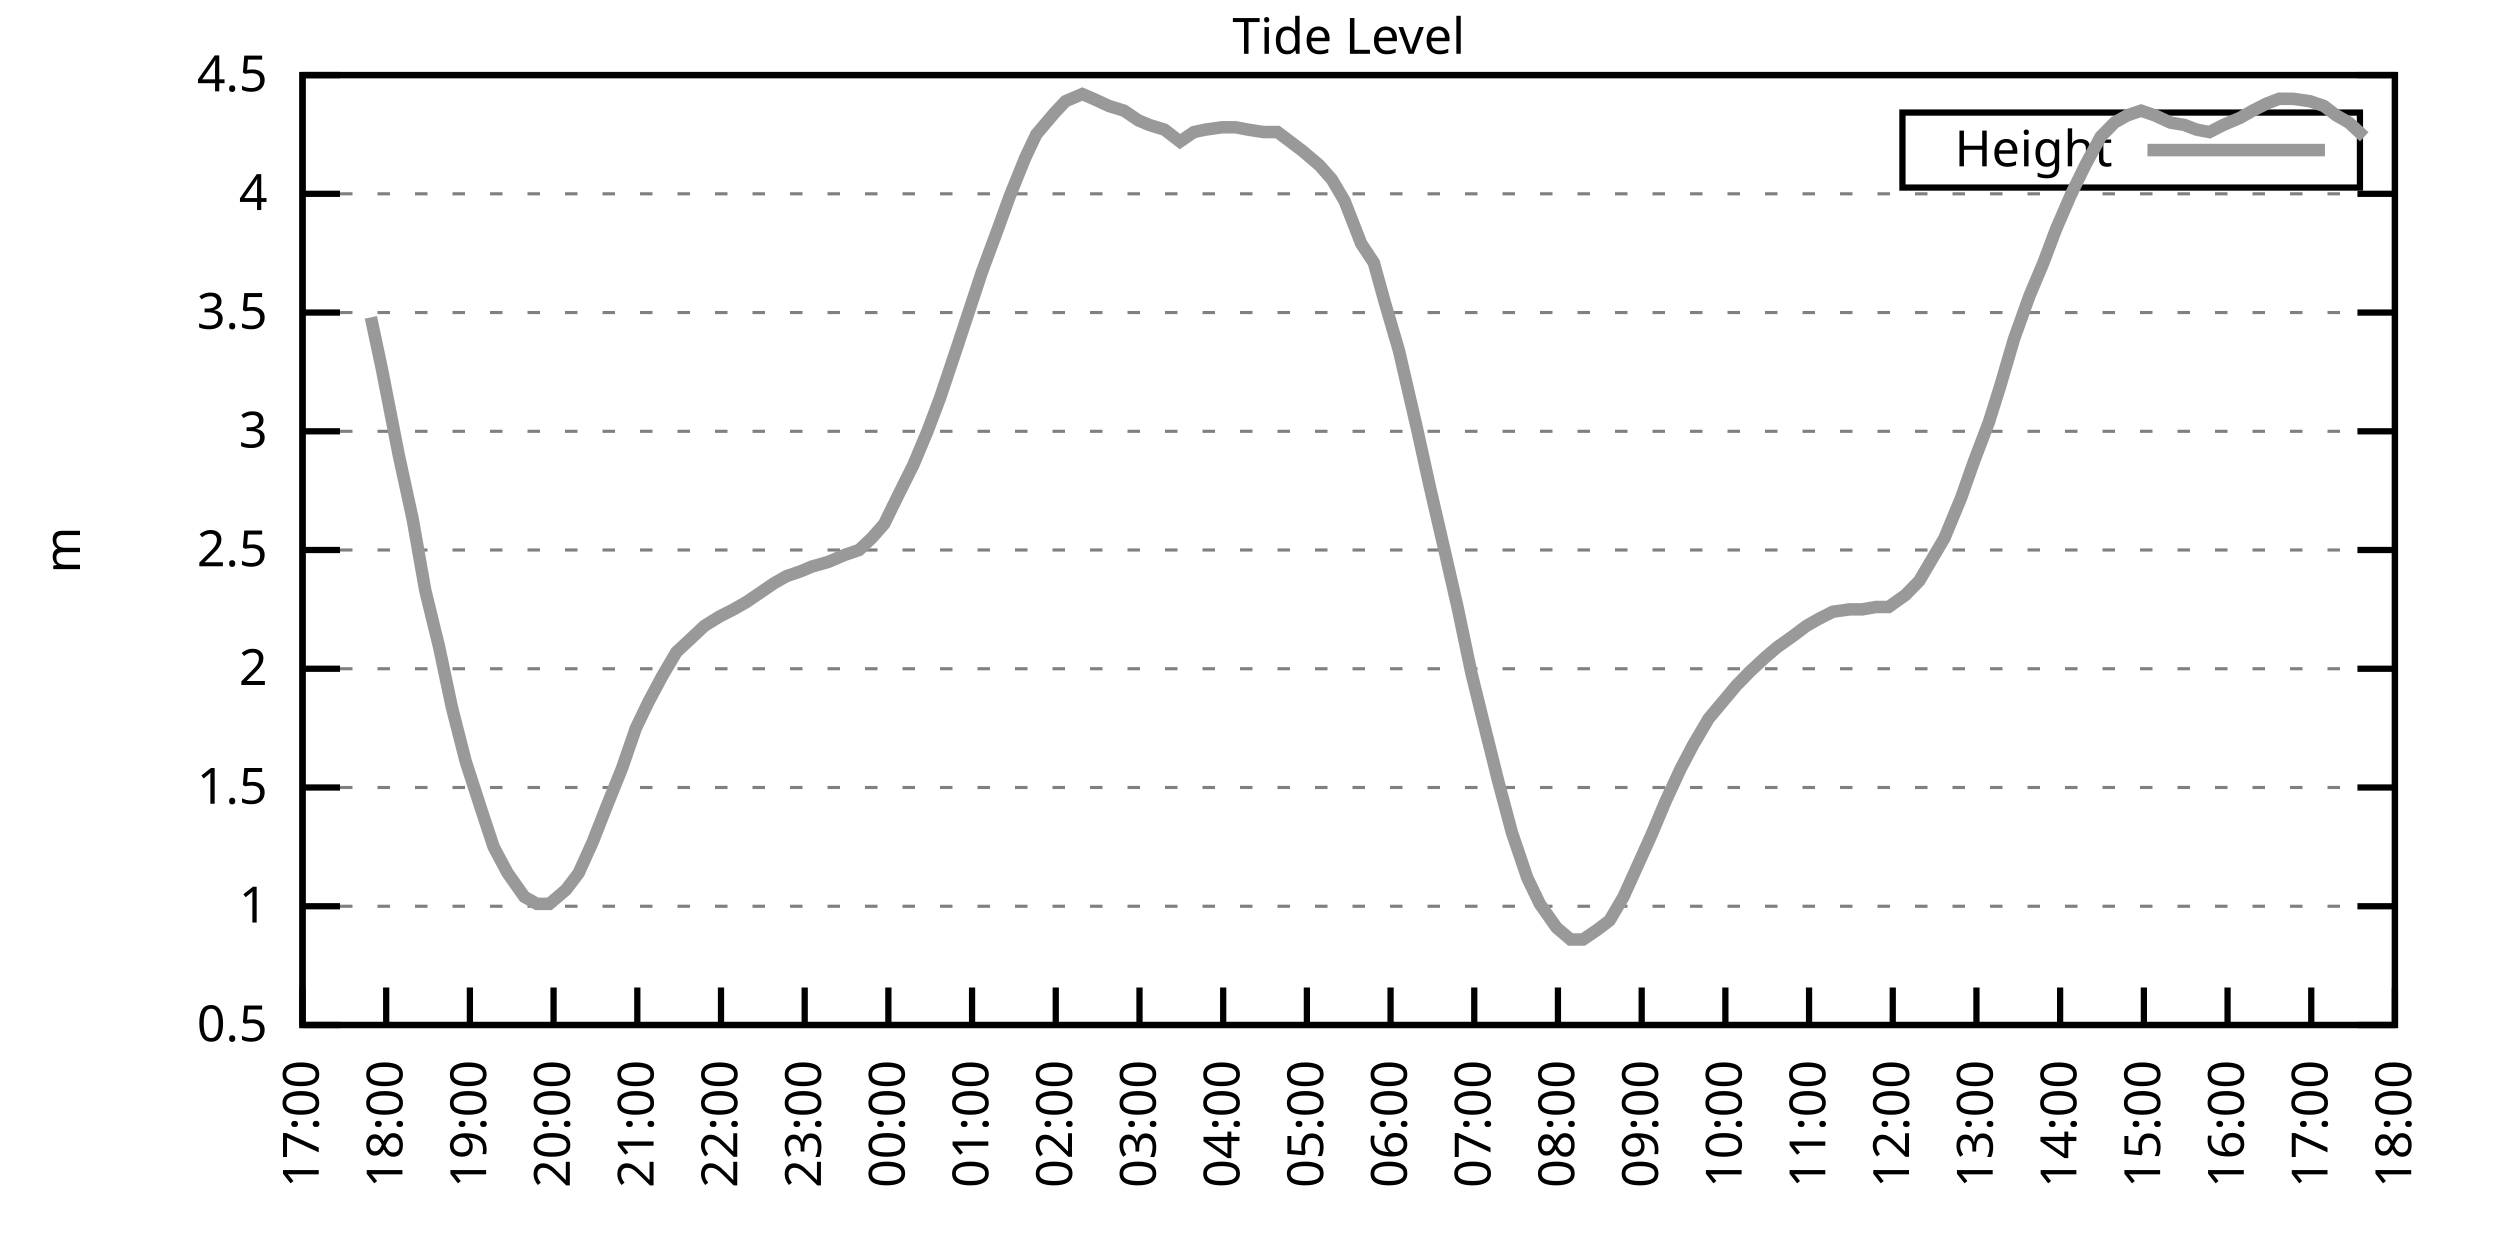
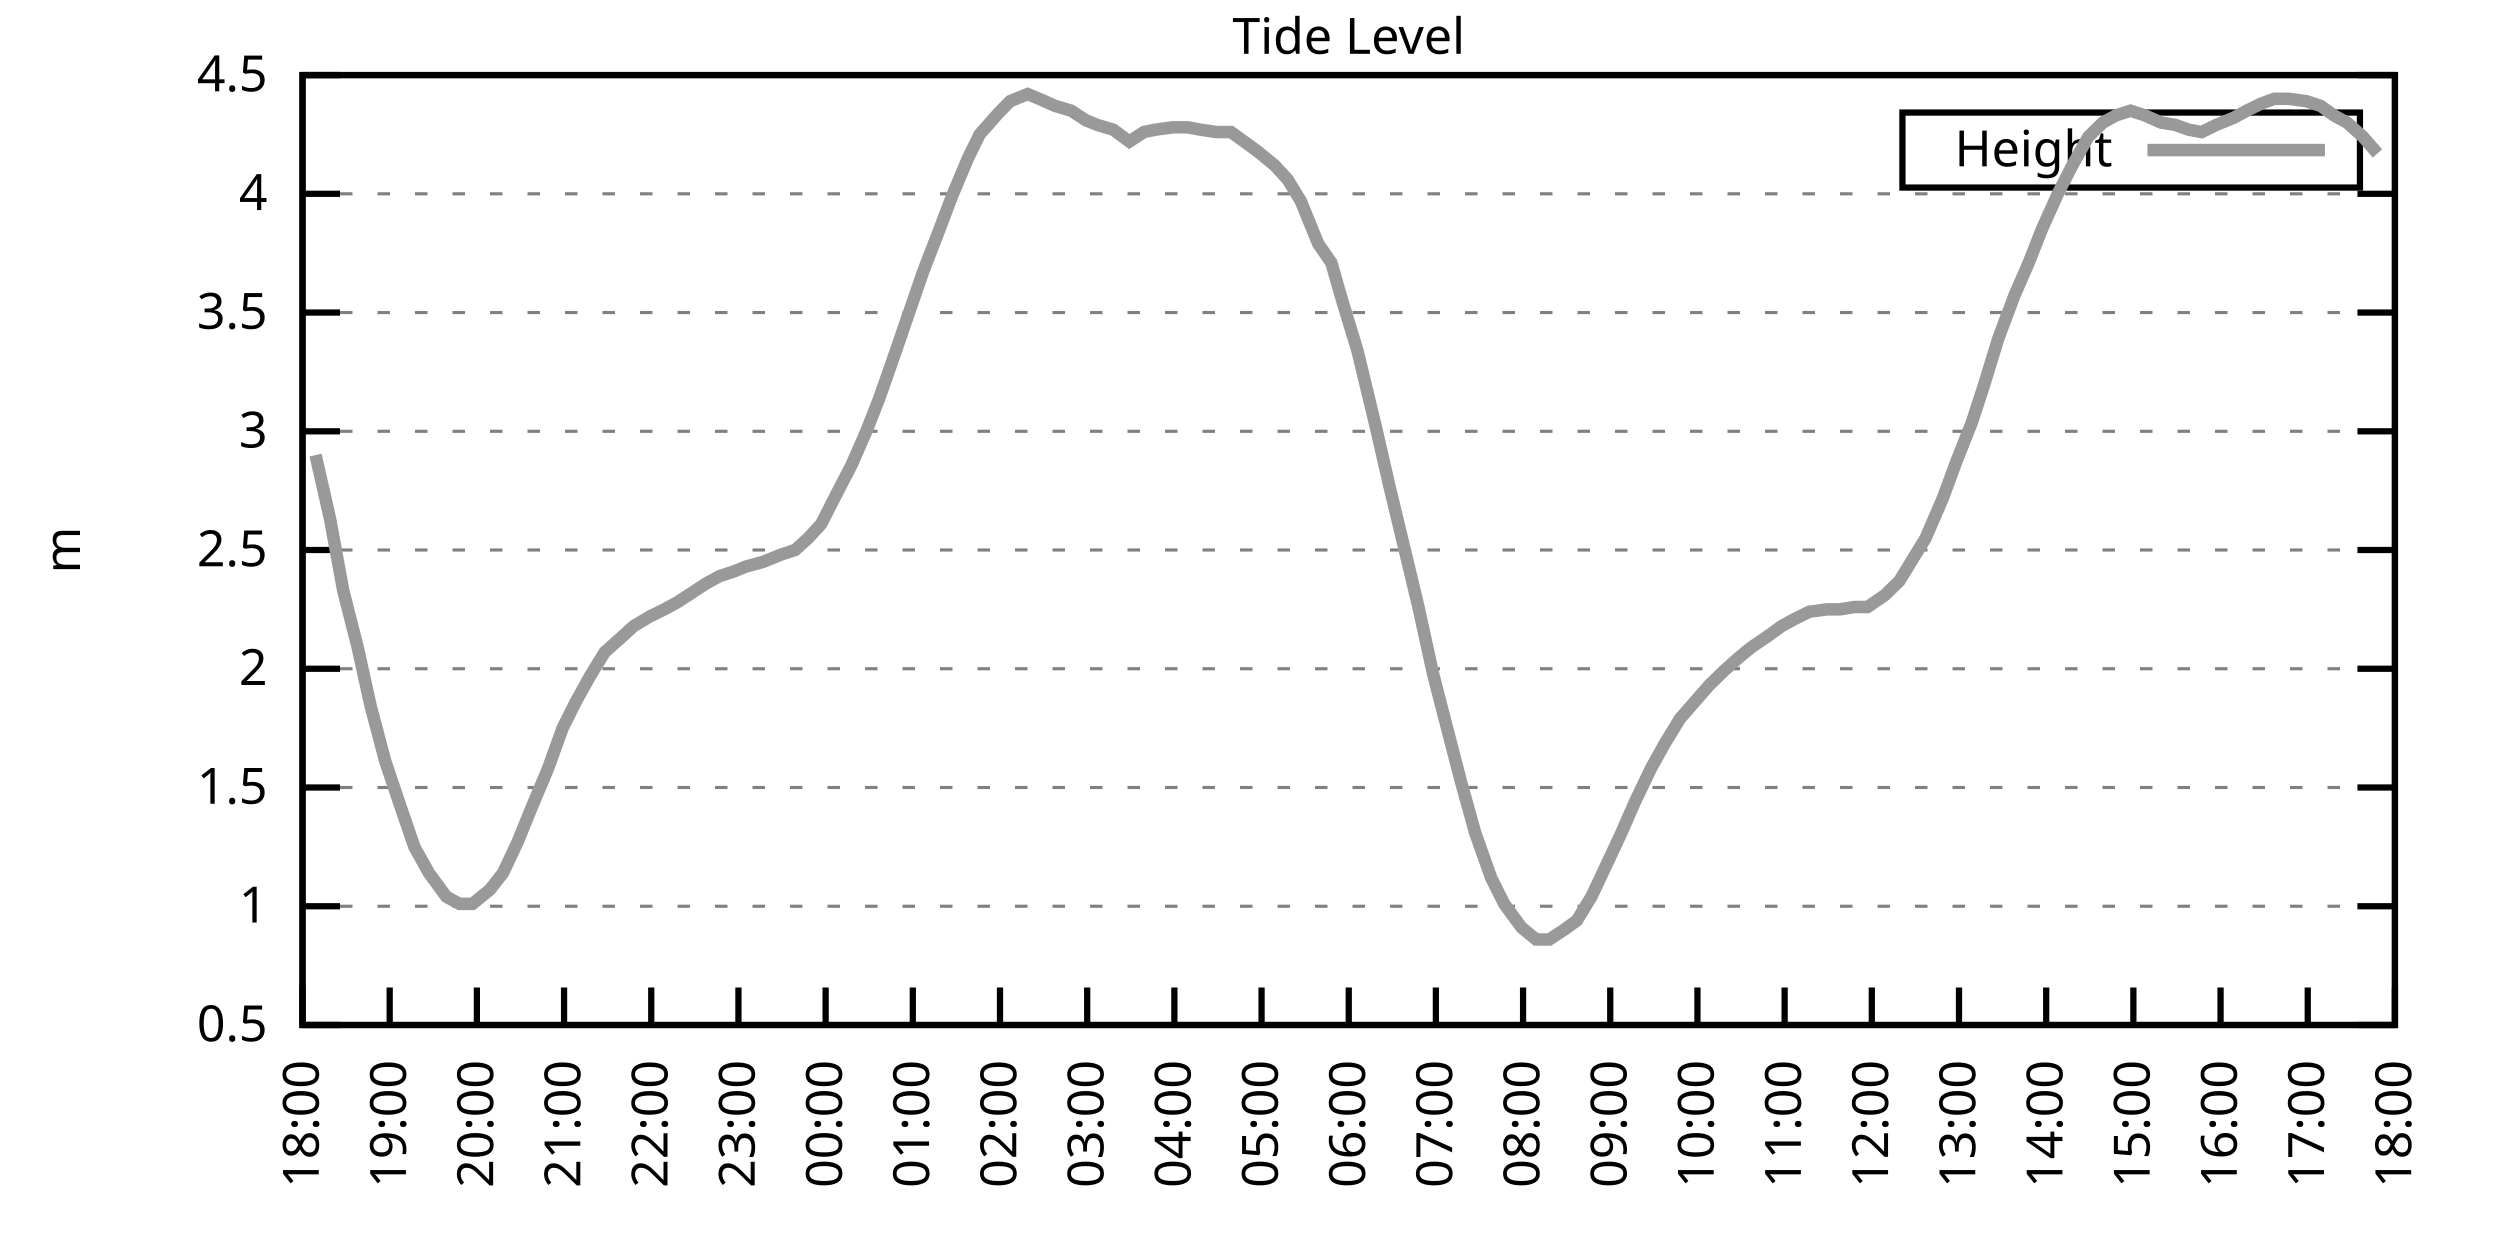
<svg xmlns="http://www.w3.org/2000/svg" xmlns:xlink="http://www.w3.org/1999/xlink" width="400" height="200" viewBox="0 0 400 200">
  <g id="gnuplot_canvas">
    <rect x="0" y="0" width="400" height="200" fill="none" />
    <defs>
      <circle id="gpDot" r="0.5" stroke-width="0.5" stroke="currentColor" />
      <path id="gpPt0" stroke-width="0.333" stroke="currentColor" d="M-1,0 h2 M0,-1 v2" />
      <path id="gpPt1" stroke-width="0.333" stroke="currentColor" d="M-1,-1 L1,1 M1,-1 L-1,1" />
      <path id="gpPt2" stroke-width="0.333" stroke="currentColor" d="M-1,0 L1,0 M0,-1 L0,1 M-1,-1 L1,1 M-1,1 L1,-1" />
      <rect id="gpPt3" stroke-width="0.333" stroke="currentColor" x="-1" y="-1" width="2" height="2" />
      <rect id="gpPt4" stroke-width="0.333" stroke="currentColor" fill="currentColor" x="-1" y="-1" width="2" height="2" />
      <circle id="gpPt5" stroke-width="0.333" stroke="currentColor" cx="0" cy="0" r="1" />
      <use xlink:href="#gpPt5" id="gpPt6" fill="currentColor" stroke="none" />
      <path id="gpPt7" stroke-width="0.333" stroke="currentColor" d="M0,-1.33 L-1.33,0.67 L1.33,0.67 z" />
      <use xlink:href="#gpPt7" id="gpPt8" fill="currentColor" stroke="none" />
      <use xlink:href="#gpPt7" id="gpPt9" stroke="currentColor" transform="rotate(180)" />
      <use xlink:href="#gpPt9" id="gpPt10" fill="currentColor" stroke="none" />
      <use xlink:href="#gpPt3" id="gpPt11" stroke="currentColor" transform="rotate(45)" />
      <use xlink:href="#gpPt11" id="gpPt12" fill="currentColor" stroke="none" />
      <path id="gpPt13" stroke-width="0.333" stroke="currentColor" d="M0,1.330 L1.265,0.411 L0.782,-1.067 L-0.782,-1.076 L-1.265,0.411 z" />
      <use xlink:href="#gpPt13" id="gpPt14" fill="currentColor" stroke="none" />
      <filter id="textbox" filterUnits="objectBoundingBox" x="0" y="0" height="1" width="1">
        <feFlood flood-color="white" flood-opacity="1" result="bgnd" />
        <feComposite in="SourceGraphic" in2="bgnd" operator="atop" />
      </filter>
      <filter id="greybox" filterUnits="objectBoundingBox" x="0" y="0" height="1" width="1">
        <feFlood flood-color="lightgrey" flood-opacity="1" result="grey" />
        <feComposite in="SourceGraphic" in2="grey" operator="atop" />
      </filter>
    </defs>
    <g fill="none" color="white" stroke="currentColor" stroke-width="1.00" stroke-linecap="butt" stroke-linejoin="miter">
</g>
    <g fill="none" color="black" stroke="currentColor" stroke-width="1.00" stroke-linecap="butt" stroke-linejoin="miter">
      <g stroke="none" shape-rendering="crispEdges">
        <polygon fill="rgb(255, 255, 255)" points="48.40,164.00 383.18,164.00 383.18,12.02 48.40,12.02 " />
      </g>
    </g>
    <g fill="none" color="black" stroke="currentColor" stroke-width="1.00" stroke-linecap="butt" stroke-linejoin="miter">
</g>
    <g fill="none" color="black" stroke="black" stroke-width="0.50" stroke-linecap="butt" stroke-linejoin="miter">
</g>
    <g fill="none" color="gray" stroke="currentColor" stroke-width="0.50" stroke-linecap="butt" stroke-linejoin="miter">
      <path stroke="gray" stroke-dasharray="2,4" class="gridline" d="M48.40,164.00 L383.19,164.00  " />
    </g>
    <g fill="none" color="gray" stroke="gray" stroke-width="1.00" stroke-linecap="butt" stroke-linejoin="miter">
</g>
    <g fill="none" color="black" stroke="currentColor" stroke-width="1.00" stroke-linecap="butt" stroke-linejoin="miter">
      <path stroke="black" d="M48.40,164.00 L54.40,164.00 M383.19,164.00 L377.19,164.00  " />
      <g transform="translate(42.80,166.60)" stroke="none" fill="black" font-family="Sans" font-size="8.00" text-anchor="end">
        <text>
          <tspan font-family="Sans"> 0.5</tspan>
        </text>
      </g>
    </g>
    <g fill="none" color="black" stroke="currentColor" stroke-width="1.00" stroke-linecap="butt" stroke-linejoin="miter">
</g>
    <g fill="none" color="black" stroke="black" stroke-width="0.50" stroke-linecap="butt" stroke-linejoin="miter">
</g>
    <g fill="none" color="gray" stroke="currentColor" stroke-width="0.50" stroke-linecap="butt" stroke-linejoin="miter">
      <path stroke="gray" stroke-dasharray="2,4" class="gridline" d="M48.40,145.00 L383.19,145.00  " />
    </g>
    <g fill="none" color="gray" stroke="gray" stroke-width="1.00" stroke-linecap="butt" stroke-linejoin="miter">
</g>
    <g fill="none" color="black" stroke="currentColor" stroke-width="1.00" stroke-linecap="butt" stroke-linejoin="miter">
      <path stroke="black" d="M48.40,145.00 L54.40,145.00 M383.19,145.00 L377.19,145.00  " />
      <g transform="translate(42.80,147.60)" stroke="none" fill="black" font-family="Sans" font-size="8.00" text-anchor="end">
        <text>
          <tspan font-family="Sans"> 1</tspan>
        </text>
      </g>
    </g>
    <g fill="none" color="black" stroke="currentColor" stroke-width="1.00" stroke-linecap="butt" stroke-linejoin="miter">
</g>
    <g fill="none" color="black" stroke="black" stroke-width="0.50" stroke-linecap="butt" stroke-linejoin="miter">
</g>
    <g fill="none" color="gray" stroke="currentColor" stroke-width="0.50" stroke-linecap="butt" stroke-linejoin="miter">
      <path stroke="gray" stroke-dasharray="2,4" class="gridline" d="M48.40,126.00 L383.19,126.00  " />
    </g>
    <g fill="none" color="gray" stroke="gray" stroke-width="1.00" stroke-linecap="butt" stroke-linejoin="miter">
</g>
    <g fill="none" color="black" stroke="currentColor" stroke-width="1.00" stroke-linecap="butt" stroke-linejoin="miter">
      <path stroke="black" d="M48.40,126.00 L54.40,126.00 M383.19,126.00 L377.19,126.00  " />
      <g transform="translate(42.80,128.60)" stroke="none" fill="black" font-family="Sans" font-size="8.00" text-anchor="end">
        <text>
          <tspan font-family="Sans"> 1.5</tspan>
        </text>
      </g>
    </g>
    <g fill="none" color="black" stroke="currentColor" stroke-width="1.00" stroke-linecap="butt" stroke-linejoin="miter">
</g>
    <g fill="none" color="black" stroke="black" stroke-width="0.50" stroke-linecap="butt" stroke-linejoin="miter">
</g>
    <g fill="none" color="gray" stroke="currentColor" stroke-width="0.50" stroke-linecap="butt" stroke-linejoin="miter">
      <path stroke="gray" stroke-dasharray="2,4" class="gridline" d="M48.40,107.00 L383.19,107.00  " />
    </g>
    <g fill="none" color="gray" stroke="gray" stroke-width="1.00" stroke-linecap="butt" stroke-linejoin="miter">
</g>
    <g fill="none" color="black" stroke="currentColor" stroke-width="1.00" stroke-linecap="butt" stroke-linejoin="miter">
      <path stroke="black" d="M48.40,107.00 L54.40,107.00 M383.19,107.00 L377.19,107.00  " />
      <g transform="translate(42.80,109.60)" stroke="none" fill="black" font-family="Sans" font-size="8.00" text-anchor="end">
        <text>
          <tspan font-family="Sans"> 2</tspan>
        </text>
      </g>
    </g>
    <g fill="none" color="black" stroke="currentColor" stroke-width="1.00" stroke-linecap="butt" stroke-linejoin="miter">
</g>
    <g fill="none" color="black" stroke="black" stroke-width="0.50" stroke-linecap="butt" stroke-linejoin="miter">
</g>
    <g fill="none" color="gray" stroke="currentColor" stroke-width="0.50" stroke-linecap="butt" stroke-linejoin="miter">
      <path stroke="gray" stroke-dasharray="2,4" class="gridline" d="M48.40,88.00 L383.19,88.00  " />
    </g>
    <g fill="none" color="gray" stroke="gray" stroke-width="1.00" stroke-linecap="butt" stroke-linejoin="miter">
</g>
    <g fill="none" color="black" stroke="currentColor" stroke-width="1.00" stroke-linecap="butt" stroke-linejoin="miter">
      <path stroke="black" d="M48.40,88.00 L54.40,88.00 M383.19,88.00 L377.19,88.00  " />
      <g transform="translate(42.80,90.60)" stroke="none" fill="black" font-family="Sans" font-size="8.00" text-anchor="end">
        <text>
          <tspan font-family="Sans"> 2.5</tspan>
        </text>
      </g>
    </g>
    <g fill="none" color="black" stroke="currentColor" stroke-width="1.00" stroke-linecap="butt" stroke-linejoin="miter">
</g>
    <g fill="none" color="black" stroke="black" stroke-width="0.50" stroke-linecap="butt" stroke-linejoin="miter">
</g>
    <g fill="none" color="gray" stroke="currentColor" stroke-width="0.50" stroke-linecap="butt" stroke-linejoin="miter">
      <path stroke="gray" stroke-dasharray="2,4" class="gridline" d="M48.40,69.01 L383.19,69.01  " />
    </g>
    <g fill="none" color="gray" stroke="gray" stroke-width="1.00" stroke-linecap="butt" stroke-linejoin="miter">
</g>
    <g fill="none" color="black" stroke="currentColor" stroke-width="1.00" stroke-linecap="butt" stroke-linejoin="miter">
      <path stroke="black" d="M48.40,69.01 L54.40,69.01 M383.19,69.01 L377.19,69.01  " />
      <g transform="translate(42.80,71.61)" stroke="none" fill="black" font-family="Sans" font-size="8.00" text-anchor="end">
        <text>
          <tspan font-family="Sans"> 3</tspan>
        </text>
      </g>
    </g>
    <g fill="none" color="black" stroke="currentColor" stroke-width="1.00" stroke-linecap="butt" stroke-linejoin="miter">
</g>
    <g fill="none" color="black" stroke="black" stroke-width="0.50" stroke-linecap="butt" stroke-linejoin="miter">
</g>
    <g fill="none" color="gray" stroke="currentColor" stroke-width="0.50" stroke-linecap="butt" stroke-linejoin="miter">
      <path stroke="gray" stroke-dasharray="2,4" class="gridline" d="M48.40,50.01 L383.19,50.01  " />
    </g>
    <g fill="none" color="gray" stroke="gray" stroke-width="1.00" stroke-linecap="butt" stroke-linejoin="miter">
</g>
    <g fill="none" color="black" stroke="currentColor" stroke-width="1.00" stroke-linecap="butt" stroke-linejoin="miter">
      <path stroke="black" d="M48.40,50.01 L54.40,50.01 M383.19,50.01 L377.19,50.01  " />
      <g transform="translate(42.80,52.61)" stroke="none" fill="black" font-family="Sans" font-size="8.00" text-anchor="end">
        <text>
          <tspan font-family="Sans"> 3.5</tspan>
        </text>
      </g>
    </g>
    <g fill="none" color="black" stroke="currentColor" stroke-width="1.00" stroke-linecap="butt" stroke-linejoin="miter">
</g>
    <g fill="none" color="black" stroke="black" stroke-width="0.50" stroke-linecap="butt" stroke-linejoin="miter">
</g>
    <g fill="none" color="gray" stroke="currentColor" stroke-width="0.50" stroke-linecap="butt" stroke-linejoin="miter">
      <path stroke="gray" stroke-dasharray="2,4" class="gridline" d="M48.40,31.01 L383.19,31.01  " />
    </g>
    <g fill="none" color="gray" stroke="gray" stroke-width="1.00" stroke-linecap="butt" stroke-linejoin="miter">
</g>
    <g fill="none" color="black" stroke="currentColor" stroke-width="1.00" stroke-linecap="butt" stroke-linejoin="miter">
      <path stroke="black" d="M48.40,31.01 L54.40,31.01 M383.19,31.01 L377.19,31.01  " />
      <g transform="translate(42.80,33.61)" stroke="none" fill="black" font-family="Sans" font-size="8.00" text-anchor="end">
        <text>
          <tspan font-family="Sans"> 4</tspan>
        </text>
      </g>
    </g>
    <g fill="none" color="black" stroke="currentColor" stroke-width="1.00" stroke-linecap="butt" stroke-linejoin="miter">
</g>
    <g fill="none" color="black" stroke="black" stroke-width="0.50" stroke-linecap="butt" stroke-linejoin="miter">
</g>
    <g fill="none" color="gray" stroke="currentColor" stroke-width="0.50" stroke-linecap="butt" stroke-linejoin="miter">
      <path stroke="gray" stroke-dasharray="2,4" class="gridline" d="M48.40,12.01 L383.19,12.01  " />
    </g>
    <g fill="none" color="gray" stroke="gray" stroke-width="1.00" stroke-linecap="butt" stroke-linejoin="miter">
</g>
    <g fill="none" color="black" stroke="currentColor" stroke-width="1.00" stroke-linecap="butt" stroke-linejoin="miter">
      <path stroke="black" d="M48.40,12.01 L54.40,12.01 M383.19,12.01 L377.19,12.01  " />
      <g transform="translate(42.80,14.61)" stroke="none" fill="black" font-family="Sans" font-size="8.00" text-anchor="end">
        <text>
          <tspan font-family="Sans"> 4.5</tspan>
        </text>
      </g>
    </g>
    <g fill="none" color="black" stroke="currentColor" stroke-width="1.00" stroke-linecap="butt" stroke-linejoin="miter">
      <path stroke="black" d="M48.40,164.00 L48.40,158.00  " />
      <g transform="translate(51.00,169.60) rotate(270.00)" stroke="none" fill="black" font-family="Sans" font-size="8.00" text-anchor="end">
        <text>
-           <tspan font-family="Sans">17:00</tspan>
-         </text>
-       </g>
-     </g>
-     <g fill="none" color="black" stroke="currentColor" stroke-width="1.00" stroke-linecap="butt" stroke-linejoin="miter">
-       <path stroke="black" d="M61.79,164.00 L61.79,158.00  " />
-       <g transform="translate(64.39,169.60) rotate(270.00)" stroke="none" fill="black" font-family="Sans" font-size="8.00" text-anchor="end">
-         <text>
          <tspan font-family="Sans">18:00</tspan>
        </text>
      </g>
    </g>
    <g fill="none" color="black" stroke="currentColor" stroke-width="1.00" stroke-linecap="butt" stroke-linejoin="miter">
-       <path stroke="black" d="M75.18,164.00 L75.18,158.00  " />
-       <g transform="translate(77.78,169.60) rotate(270.00)" stroke="none" fill="black" font-family="Sans" font-size="8.00" text-anchor="end">
+       <path stroke="black" d="M62.35,164.00 L62.35,158.00  " />
+       <g transform="translate(64.95,169.60) rotate(270.00)" stroke="none" fill="black" font-family="Sans" font-size="8.00" text-anchor="end">
        <text>
          <tspan font-family="Sans">19:00</tspan>
        </text>
      </g>
    </g>
    <g fill="none" color="black" stroke="currentColor" stroke-width="1.00" stroke-linecap="butt" stroke-linejoin="miter">
-       <path stroke="black" d="M88.57,164.00 L88.57,158.00  " />
-       <g transform="translate(91.17,169.60) rotate(270.00)" stroke="none" fill="black" font-family="Sans" font-size="8.00" text-anchor="end">
+       <path stroke="black" d="M76.30,164.00 L76.30,158.00  " />
+       <g transform="translate(78.90,169.60) rotate(270.00)" stroke="none" fill="black" font-family="Sans" font-size="8.00" text-anchor="end">
        <text>
          <tspan font-family="Sans">20:00</tspan>
        </text>
      </g>
    </g>
    <g fill="none" color="black" stroke="currentColor" stroke-width="1.00" stroke-linecap="butt" stroke-linejoin="miter">
-       <path stroke="black" d="M101.97,164.00 L101.97,158.00  " />
-       <g transform="translate(104.57,169.60) rotate(270.00)" stroke="none" fill="black" font-family="Sans" font-size="8.00" text-anchor="end">
+       <path stroke="black" d="M90.25,164.00 L90.25,158.00  " />
+       <g transform="translate(92.85,169.60) rotate(270.00)" stroke="none" fill="black" font-family="Sans" font-size="8.00" text-anchor="end">
        <text>
          <tspan font-family="Sans">21:00</tspan>
        </text>
      </g>
    </g>
    <g fill="none" color="black" stroke="currentColor" stroke-width="1.00" stroke-linecap="butt" stroke-linejoin="miter">
-       <path stroke="black" d="M115.36,164.00 L115.36,158.00  " />
-       <g transform="translate(117.96,169.60) rotate(270.00)" stroke="none" fill="black" font-family="Sans" font-size="8.00" text-anchor="end">
+       <path stroke="black" d="M104.20,164.00 L104.20,158.00  " />
+       <g transform="translate(106.80,169.60) rotate(270.00)" stroke="none" fill="black" font-family="Sans" font-size="8.00" text-anchor="end">
        <text>
          <tspan font-family="Sans">22:00</tspan>
        </text>
      </g>
    </g>
    <g fill="none" color="black" stroke="currentColor" stroke-width="1.00" stroke-linecap="butt" stroke-linejoin="miter">
-       <path stroke="black" d="M128.75,164.00 L128.75,158.00  " />
-       <g transform="translate(131.35,169.60) rotate(270.00)" stroke="none" fill="black" font-family="Sans" font-size="8.00" text-anchor="end">
+       <path stroke="black" d="M118.15,164.00 L118.15,158.00  " />
+       <g transform="translate(120.75,169.60) rotate(270.00)" stroke="none" fill="black" font-family="Sans" font-size="8.00" text-anchor="end">
        <text>
          <tspan font-family="Sans">23:00</tspan>
        </text>
      </g>
    </g>
    <g fill="none" color="black" stroke="currentColor" stroke-width="1.00" stroke-linecap="butt" stroke-linejoin="miter">
-       <path stroke="black" d="M142.14,164.00 L142.14,158.00  " />
-       <g transform="translate(144.74,169.60) rotate(270.00)" stroke="none" fill="black" font-family="Sans" font-size="8.00" text-anchor="end">
+       <path stroke="black" d="M132.10,164.00 L132.10,158.00  " />
+       <g transform="translate(134.70,169.60) rotate(270.00)" stroke="none" fill="black" font-family="Sans" font-size="8.00" text-anchor="end">
        <text>
          <tspan font-family="Sans">00:00</tspan>
        </text>
      </g>
    </g>
    <g fill="none" color="black" stroke="currentColor" stroke-width="1.00" stroke-linecap="butt" stroke-linejoin="miter">
-       <path stroke="black" d="M155.53,164.00 L155.53,158.00  " />
-       <g transform="translate(158.13,169.60) rotate(270.00)" stroke="none" fill="black" font-family="Sans" font-size="8.00" text-anchor="end">
+       <path stroke="black" d="M146.05,164.00 L146.05,158.00  " />
+       <g transform="translate(148.65,169.60) rotate(270.00)" stroke="none" fill="black" font-family="Sans" font-size="8.00" text-anchor="end">
        <text>
          <tspan font-family="Sans">01:00</tspan>
        </text>
      </g>
    </g>
    <g fill="none" color="black" stroke="currentColor" stroke-width="1.00" stroke-linecap="butt" stroke-linejoin="miter">
-       <path stroke="black" d="M168.92,164.00 L168.92,158.00  " />
-       <g transform="translate(171.52,169.60) rotate(270.00)" stroke="none" fill="black" font-family="Sans" font-size="8.00" text-anchor="end">
+       <path stroke="black" d="M160.00,164.00 L160.00,158.00  " />
+       <g transform="translate(162.60,169.60) rotate(270.00)" stroke="none" fill="black" font-family="Sans" font-size="8.00" text-anchor="end">
        <text>
          <tspan font-family="Sans">02:00</tspan>
        </text>
      </g>
    </g>
    <g fill="none" color="black" stroke="currentColor" stroke-width="1.00" stroke-linecap="butt" stroke-linejoin="miter">
-       <path stroke="black" d="M182.32,164.00 L182.32,158.00  " />
-       <g transform="translate(184.92,169.60) rotate(270.00)" stroke="none" fill="black" font-family="Sans" font-size="8.00" text-anchor="end">
+       <path stroke="black" d="M173.95,164.00 L173.95,158.00  " />
+       <g transform="translate(176.55,169.60) rotate(270.00)" stroke="none" fill="black" font-family="Sans" font-size="8.00" text-anchor="end">
        <text>
          <tspan font-family="Sans">03:00</tspan>
        </text>
      </g>
    </g>
    <g fill="none" color="black" stroke="currentColor" stroke-width="1.00" stroke-linecap="butt" stroke-linejoin="miter">
-       <path stroke="black" d="M195.71,164.00 L195.71,158.00  " />
-       <g transform="translate(198.31,169.60) rotate(270.00)" stroke="none" fill="black" font-family="Sans" font-size="8.00" text-anchor="end">
+       <path stroke="black" d="M187.90,164.00 L187.90,158.00  " />
+       <g transform="translate(190.50,169.60) rotate(270.00)" stroke="none" fill="black" font-family="Sans" font-size="8.00" text-anchor="end">
        <text>
          <tspan font-family="Sans">04:00</tspan>
        </text>
      </g>
    </g>
    <g fill="none" color="black" stroke="currentColor" stroke-width="1.00" stroke-linecap="butt" stroke-linejoin="miter">
-       <path stroke="black" d="M209.10,164.00 L209.10,158.00  " />
-       <g transform="translate(211.70,169.60) rotate(270.00)" stroke="none" fill="black" font-family="Sans" font-size="8.00" text-anchor="end">
+       <path stroke="black" d="M201.85,164.00 L201.85,158.00  " />
+       <g transform="translate(204.45,169.60) rotate(270.00)" stroke="none" fill="black" font-family="Sans" font-size="8.00" text-anchor="end">
        <text>
          <tspan font-family="Sans">05:00</tspan>
        </text>
      </g>
    </g>
    <g fill="none" color="black" stroke="currentColor" stroke-width="1.00" stroke-linecap="butt" stroke-linejoin="miter">
-       <path stroke="black" d="M222.49,164.00 L222.49,158.00  " />
-       <g transform="translate(225.09,169.60) rotate(270.00)" stroke="none" fill="black" font-family="Sans" font-size="8.00" text-anchor="end">
+       <path stroke="black" d="M215.80,164.00 L215.80,158.00  " />
+       <g transform="translate(218.40,169.60) rotate(270.00)" stroke="none" fill="black" font-family="Sans" font-size="8.00" text-anchor="end">
        <text>
          <tspan font-family="Sans">06:00</tspan>
        </text>
      </g>
    </g>
    <g fill="none" color="black" stroke="currentColor" stroke-width="1.00" stroke-linecap="butt" stroke-linejoin="miter">
-       <path stroke="black" d="M235.88,164.00 L235.88,158.00  " />
-       <g transform="translate(238.48,169.60) rotate(270.00)" stroke="none" fill="black" font-family="Sans" font-size="8.00" text-anchor="end">
+       <path stroke="black" d="M229.74,164.00 L229.74,158.00  " />
+       <g transform="translate(232.34,169.60) rotate(270.00)" stroke="none" fill="black" font-family="Sans" font-size="8.00" text-anchor="end">
        <text>
          <tspan font-family="Sans">07:00</tspan>
        </text>
      </g>
    </g>
    <g fill="none" color="black" stroke="currentColor" stroke-width="1.00" stroke-linecap="butt" stroke-linejoin="miter">
-       <path stroke="black" d="M249.27,164.00 L249.27,158.00  " />
-       <g transform="translate(251.87,169.60) rotate(270.00)" stroke="none" fill="black" font-family="Sans" font-size="8.00" text-anchor="end">
+       <path stroke="black" d="M243.69,164.00 L243.69,158.00  " />
+       <g transform="translate(246.29,169.60) rotate(270.00)" stroke="none" fill="black" font-family="Sans" font-size="8.00" text-anchor="end">
        <text>
          <tspan font-family="Sans">08:00</tspan>
        </text>
      </g>
    </g>
    <g fill="none" color="black" stroke="currentColor" stroke-width="1.00" stroke-linecap="butt" stroke-linejoin="miter">
-       <path stroke="black" d="M262.67,164.00 L262.67,158.00  " />
-       <g transform="translate(265.27,169.60) rotate(270.00)" stroke="none" fill="black" font-family="Sans" font-size="8.00" text-anchor="end">
+       <path stroke="black" d="M257.64,164.00 L257.64,158.00  " />
+       <g transform="translate(260.24,169.60) rotate(270.00)" stroke="none" fill="black" font-family="Sans" font-size="8.00" text-anchor="end">
        <text>
          <tspan font-family="Sans">09:00</tspan>
        </text>
      </g>
    </g>
    <g fill="none" color="black" stroke="currentColor" stroke-width="1.00" stroke-linecap="butt" stroke-linejoin="miter">
-       <path stroke="black" d="M276.06,164.00 L276.06,158.00  " />
-       <g transform="translate(278.66,169.60) rotate(270.00)" stroke="none" fill="black" font-family="Sans" font-size="8.00" text-anchor="end">
+       <path stroke="black" d="M271.59,164.00 L271.59,158.00  " />
+       <g transform="translate(274.19,169.60) rotate(270.00)" stroke="none" fill="black" font-family="Sans" font-size="8.00" text-anchor="end">
        <text>
          <tspan font-family="Sans">10:00</tspan>
        </text>
      </g>
    </g>
    <g fill="none" color="black" stroke="currentColor" stroke-width="1.00" stroke-linecap="butt" stroke-linejoin="miter">
-       <path stroke="black" d="M289.45,164.00 L289.45,158.00  " />
-       <g transform="translate(292.05,169.60) rotate(270.00)" stroke="none" fill="black" font-family="Sans" font-size="8.00" text-anchor="end">
+       <path stroke="black" d="M285.54,164.00 L285.54,158.00  " />
+       <g transform="translate(288.14,169.60) rotate(270.00)" stroke="none" fill="black" font-family="Sans" font-size="8.00" text-anchor="end">
        <text>
          <tspan font-family="Sans">11:00</tspan>
        </text>
      </g>
    </g>
    <g fill="none" color="black" stroke="currentColor" stroke-width="1.00" stroke-linecap="butt" stroke-linejoin="miter">
-       <path stroke="black" d="M302.84,164.00 L302.84,158.00  " />
-       <g transform="translate(305.44,169.60) rotate(270.00)" stroke="none" fill="black" font-family="Sans" font-size="8.00" text-anchor="end">
+       <path stroke="black" d="M299.49,164.00 L299.49,158.00  " />
+       <g transform="translate(302.09,169.60) rotate(270.00)" stroke="none" fill="black" font-family="Sans" font-size="8.00" text-anchor="end">
        <text>
          <tspan font-family="Sans">12:00</tspan>
        </text>
      </g>
    </g>
    <g fill="none" color="black" stroke="currentColor" stroke-width="1.00" stroke-linecap="butt" stroke-linejoin="miter">
-       <path stroke="black" d="M316.23,164.00 L316.23,158.00  " />
-       <g transform="translate(318.83,169.60) rotate(270.00)" stroke="none" fill="black" font-family="Sans" font-size="8.00" text-anchor="end">
+       <path stroke="black" d="M313.44,164.00 L313.44,158.00  " />
+       <g transform="translate(316.04,169.60) rotate(270.00)" stroke="none" fill="black" font-family="Sans" font-size="8.00" text-anchor="end">
        <text>
          <tspan font-family="Sans">13:00</tspan>
        </text>
      </g>
    </g>
    <g fill="none" color="black" stroke="currentColor" stroke-width="1.00" stroke-linecap="butt" stroke-linejoin="miter">
-       <path stroke="black" d="M329.62,164.00 L329.62,158.00  " />
-       <g transform="translate(332.22,169.60) rotate(270.00)" stroke="none" fill="black" font-family="Sans" font-size="8.00" text-anchor="end">
+       <path stroke="black" d="M327.39,164.00 L327.39,158.00  " />
+       <g transform="translate(329.99,169.60) rotate(270.00)" stroke="none" fill="black" font-family="Sans" font-size="8.00" text-anchor="end">
        <text>
          <tspan font-family="Sans">14:00</tspan>
        </text>
      </g>
    </g>
    <g fill="none" color="black" stroke="currentColor" stroke-width="1.00" stroke-linecap="butt" stroke-linejoin="miter">
-       <path stroke="black" d="M343.02,164.00 L343.02,158.00  " />
-       <g transform="translate(345.62,169.60) rotate(270.00)" stroke="none" fill="black" font-family="Sans" font-size="8.00" text-anchor="end">
+       <path stroke="black" d="M341.34,164.00 L341.34,158.00  " />
+       <g transform="translate(343.94,169.60) rotate(270.00)" stroke="none" fill="black" font-family="Sans" font-size="8.00" text-anchor="end">
        <text>
          <tspan font-family="Sans">15:00</tspan>
        </text>
      </g>
    </g>
    <g fill="none" color="black" stroke="currentColor" stroke-width="1.00" stroke-linecap="butt" stroke-linejoin="miter">
-       <path stroke="black" d="M356.41,164.00 L356.41,158.00  " />
-       <g transform="translate(359.01,169.60) rotate(270.00)" stroke="none" fill="black" font-family="Sans" font-size="8.00" text-anchor="end">
+       <path stroke="black" d="M355.29,164.00 L355.29,158.00  " />
+       <g transform="translate(357.89,169.60) rotate(270.00)" stroke="none" fill="black" font-family="Sans" font-size="8.00" text-anchor="end">
        <text>
          <tspan font-family="Sans">16:00</tspan>
        </text>
      </g>
    </g>
    <g fill="none" color="black" stroke="currentColor" stroke-width="1.00" stroke-linecap="butt" stroke-linejoin="miter">
-       <path stroke="black" d="M369.80,164.00 L369.80,158.00  " />
-       <g transform="translate(372.40,169.60) rotate(270.00)" stroke="none" fill="black" font-family="Sans" font-size="8.00" text-anchor="end">
+       <path stroke="black" d="M369.24,164.00 L369.24,158.00  " />
+       <g transform="translate(371.84,169.60) rotate(270.00)" stroke="none" fill="black" font-family="Sans" font-size="8.00" text-anchor="end">
        <text>
          <tspan font-family="Sans">17:00</tspan>
        </text>
      </g>
    </g>
    <g fill="none" color="black" stroke="currentColor" stroke-width="1.00" stroke-linecap="butt" stroke-linejoin="miter">
      <path stroke="black" d="M383.19,164.00 L383.19,158.00  " />
      <g transform="translate(385.79,169.60) rotate(270.00)" stroke="none" fill="black" font-family="Sans" font-size="8.00" text-anchor="end">
        <text>
          <tspan font-family="Sans">18:00</tspan>
        </text>
      </g>
    </g>
    <g fill="none" color="black" stroke="currentColor" stroke-width="1.00" stroke-linecap="butt" stroke-linejoin="miter">
</g>
    <g fill="none" color="black" stroke="currentColor" stroke-width="1.00" stroke-linecap="butt" stroke-linejoin="miter">
      <path stroke="black" d="M48.40,12.01 L48.40,164.00 L383.19,164.00 L383.19,12.01 L48.40,12.01 Z  " />
    </g>
    <g fill="none" color="black" stroke="currentColor" stroke-width="1.00" stroke-linecap="butt" stroke-linejoin="miter">
</g>
    <g fill="none" color="black" stroke="currentColor" stroke-width="1.00" stroke-linecap="butt" stroke-linejoin="miter">
      <path stroke="black" d="M304.39,30.01 L304.39,18.01 L377.59,18.01 L377.59,30.01 L304.39,30.01 Z  " />
    </g>
    <g id="Tide_level_plot_1">
      <g fill="none" color="white" stroke="black" stroke-width="2.00" stroke-linecap="butt" stroke-linejoin="miter">
</g>
      <g fill="none" color="black" stroke="currentColor" stroke-width="2.00" stroke-linecap="butt" stroke-linejoin="miter">
        <g transform="translate(337.99,26.61)" stroke="none" fill="black" font-family="Sans" font-size="8.00" text-anchor="end">
          <text>
            <tspan font-family="Sans">Height</tspan>
          </text>
        </g>
      </g>
      <g fill="none" color="black" stroke="currentColor" stroke-width="2.00" stroke-linecap="butt" stroke-linejoin="miter">
-         <path stroke="rgb(153, 153, 153)" d="M343.59,24.01 L371.99,24.01 M59.34,50.77 L61.12,59.13 L63.80,72.81 L66.03,83.07 L68.04,94.46 L70.27,103.58   L72.28,113.08 L74.51,121.82 L76.97,129.42 L78.98,135.50 L81.21,139.68 L83.89,143.48 L85.90,144.62 L87.91,144.62   L90.58,142.34 L92.59,139.68 L94.82,134.74 L97.06,129.04 L99.51,122.96 L101.74,116.50 L103.75,112.32 L105.98,108.14   L108.22,104.34 L110.67,102.06 L112.68,100.16 L115.13,98.64 L117.37,97.50 L119.38,96.36 L121.61,94.84 L123.84,93.32   L125.85,92.18 L128.08,91.42 L129.87,90.66 L132.54,89.90 L135.22,88.76 L137.45,88.00 L139.46,86.11 L141.47,83.83   L143.70,79.27 L146.16,74.33 L148.39,69.01 L150.40,63.69 L153.08,55.71 L155.09,49.63 L157.10,43.55 L159.77,36.33   L161.56,31.39 L164.01,25.31 L165.80,21.51 L168.70,18.09 L170.49,16.19 L173.17,15.05 L174.95,15.81 L177.41,16.95   L179.86,17.71 L182.09,19.23 L183.88,19.99 L186.33,20.75 L188.79,22.65 L191.02,21.13 L192.81,20.75 L195.48,20.37   L197.72,20.37 L199.73,20.75 L202.18,21.13 L204.41,21.13 L206.42,22.65 L208.43,24.17 L211.11,26.45 L213.12,28.73   L215.13,32.15 L217.80,38.99 L219.81,42.03 L221.60,48.49 L223.83,56.09 L226.73,68.63 L228.74,77.75 L231.20,88.38   L233.20,97.12 L235.44,107.76 L237.22,114.98 L239.68,124.86 L241.91,133.22 L244.36,140.44 L246.37,144.62 L249.05,148.42   L251.28,150.32 L253.29,150.32 L255.52,148.80 L257.53,147.28 L259.76,143.48 L262.00,138.54 L264.23,133.60 L266.46,128.28   L268.92,122.96 L270.92,119.16 L273.38,114.98 L275.61,112.32 L277.84,109.66 L280.07,107.38 L282.53,105.10 L284.32,103.58   L286.99,101.68 L289.00,100.16 L291.01,99.02 L293.24,97.88 L295.92,97.50 L297.93,97.50 L300.16,97.12 L302.17,97.12   L304.85,95.22 L307.08,92.94 L309.09,89.52 L311.10,86.11 L313.78,79.65 L315.79,73.95 L318.24,67.49 L320.03,61.79   L322.26,54.19 L324.71,47.35 L326.95,42.03 L328.95,36.71 L331.41,31.01 L333.64,26.45 L336.10,21.89 L338.33,19.61   L340.34,18.47 L342.57,17.71 L344.80,18.47 L347.26,19.61 L349.49,19.99 L351.50,20.75 L353.51,21.13 L355.74,19.99   L358.42,18.85 L360.42,17.71 L362.66,16.57 L364.66,15.81 L366.90,15.81 L369.58,16.19 L371.81,16.95 L373.82,18.47   L375.82,19.61 L378.28,21.89  " />
+         <path stroke="rgb(153, 153, 153)" d="M343.59,24.01 L371.99,24.01 M50.49,72.81 L52.82,83.07 L54.91,94.46 L57.23,103.58 L59.33,113.08 L61.65,121.82   L64.21,129.42 L66.30,135.50 L68.63,139.68 L71.42,143.48 L73.51,144.62 L75.60,144.62 L78.39,142.34 L80.48,139.68   L82.81,134.74 L85.13,129.04 L87.69,122.96 L90.02,116.50 L92.11,112.32 L94.43,108.14 L96.76,104.34 L99.32,102.06   L101.41,100.16 L103.97,98.64 L106.29,97.50 L108.38,96.36 L110.71,94.84 L113.03,93.32 L115.13,92.18 L117.45,91.42   L119.31,90.66 L122.10,89.90 L124.89,88.76 L127.22,88.00 L129.31,86.11 L131.40,83.83 L133.72,79.27 L136.28,74.33   L138.61,69.01 L140.70,63.69 L143.49,55.71 L145.58,49.63 L147.67,43.55 L150.46,36.33 L152.32,31.39 L154.88,25.31   L156.74,21.51 L159.76,18.09 L161.62,16.19 L164.41,15.05 L166.27,15.81 L168.83,16.95 L171.39,17.71 L173.71,19.23   L175.57,19.99 L178.13,20.75 L180.69,22.65 L183.01,21.13 L184.87,20.75 L187.66,20.37 L189.99,20.37 L192.08,20.75   L194.64,21.13 L196.96,21.13 L199.06,22.65 L201.15,24.17 L203.94,26.45 L206.03,28.73 L208.12,32.15 L210.91,38.99   L213.01,42.03 L214.87,48.49 L217.19,56.09 L220.21,68.63 L222.30,77.75 L224.86,88.38 L226.95,97.12 L229.28,107.76   L231.14,114.98 L233.70,124.86 L236.02,133.22 L238.58,140.44 L240.67,144.62 L243.46,148.42 L245.79,150.32 L247.88,150.32   L250.20,148.80 L252.30,147.28 L254.62,143.48 L256.95,138.54 L259.27,133.60 L261.60,128.28 L264.15,122.96 L266.25,119.16   L268.80,114.98 L271.13,112.32 L273.45,109.66 L275.78,107.38 L278.34,105.10 L280.20,103.58 L282.99,101.68 L285.08,100.16   L287.17,99.02 L289.50,97.88 L292.29,97.50 L294.38,97.50 L296.70,97.12 L298.80,97.12 L301.58,95.22 L303.91,92.94   L306.00,89.52 L308.09,86.11 L310.88,79.65 L312.98,73.95 L315.53,67.49 L317.39,61.79 L319.72,54.19 L322.28,47.35   L324.60,42.03 L326.69,36.71 L329.25,31.01 L331.58,26.45 L334.13,21.89 L336.46,19.61 L338.55,18.47 L340.88,17.71   L343.20,18.47 L345.76,19.61 L348.08,19.99 L350.18,20.75 L352.27,21.13 L354.59,19.99 L357.38,18.85 L359.48,17.71   L361.80,16.57 L363.89,15.81 L366.22,15.81 L369.01,16.19 L371.33,16.95 L373.43,18.47 L375.52,19.61 L378.08,21.89   L380.40,24.55  " />
      </g>
    </g>
    <g fill="none" color="black" stroke="currentColor" stroke-width="2.00" stroke-linecap="butt" stroke-linejoin="miter">
</g>
    <g fill="none" color="black" stroke="black" stroke-width="1.00" stroke-linecap="butt" stroke-linejoin="miter">
</g>
    <g fill="none" color="black" stroke="currentColor" stroke-width="1.00" stroke-linecap="butt" stroke-linejoin="miter">
      <path stroke="black" d="M48.40,12.01 L48.40,164.00 L383.19,164.00 L383.19,12.01 L48.40,12.01 Z  " />
      <g transform="translate(12.80,88.01) rotate(270.00)" stroke="none" fill="black" font-family="Sans" font-size="8.00" text-anchor="middle">
        <text>
          <tspan font-family="Sans">m</tspan>
        </text>
      </g>
    </g>
    <g fill="none" color="black" stroke="currentColor" stroke-width="1.00" stroke-linecap="butt" stroke-linejoin="miter">
</g>
    <g fill="none" color="black" stroke="currentColor" stroke-width="1.00" stroke-linecap="butt" stroke-linejoin="miter">
      <g transform="translate(215.79,8.61)" stroke="none" fill="black" font-family="Sans" font-size="8.00" text-anchor="middle">
        <text>
          <tspan font-family="Sans">Tide Level</tspan>
        </text>
      </g>
    </g>
    <g fill="none" color="black" stroke="currentColor" stroke-width="1.00" stroke-linecap="butt" stroke-linejoin="miter">
</g>
  </g>
</svg>
